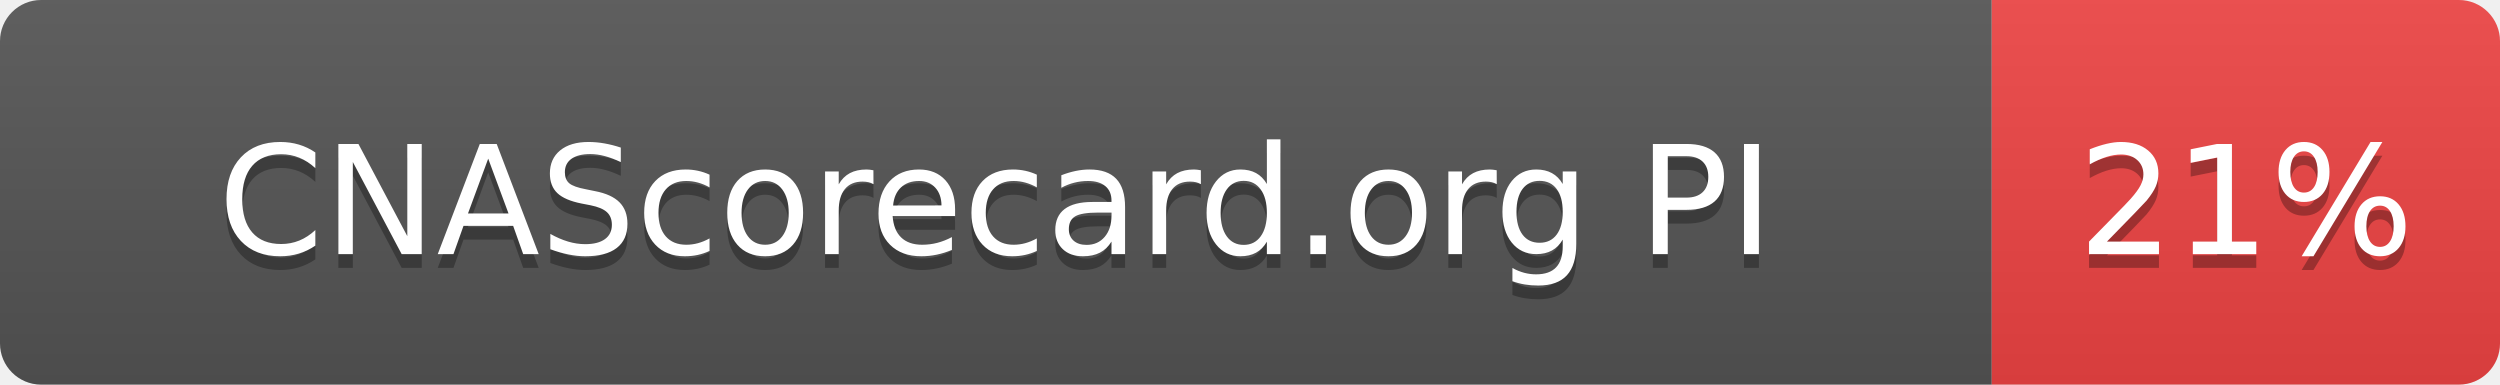
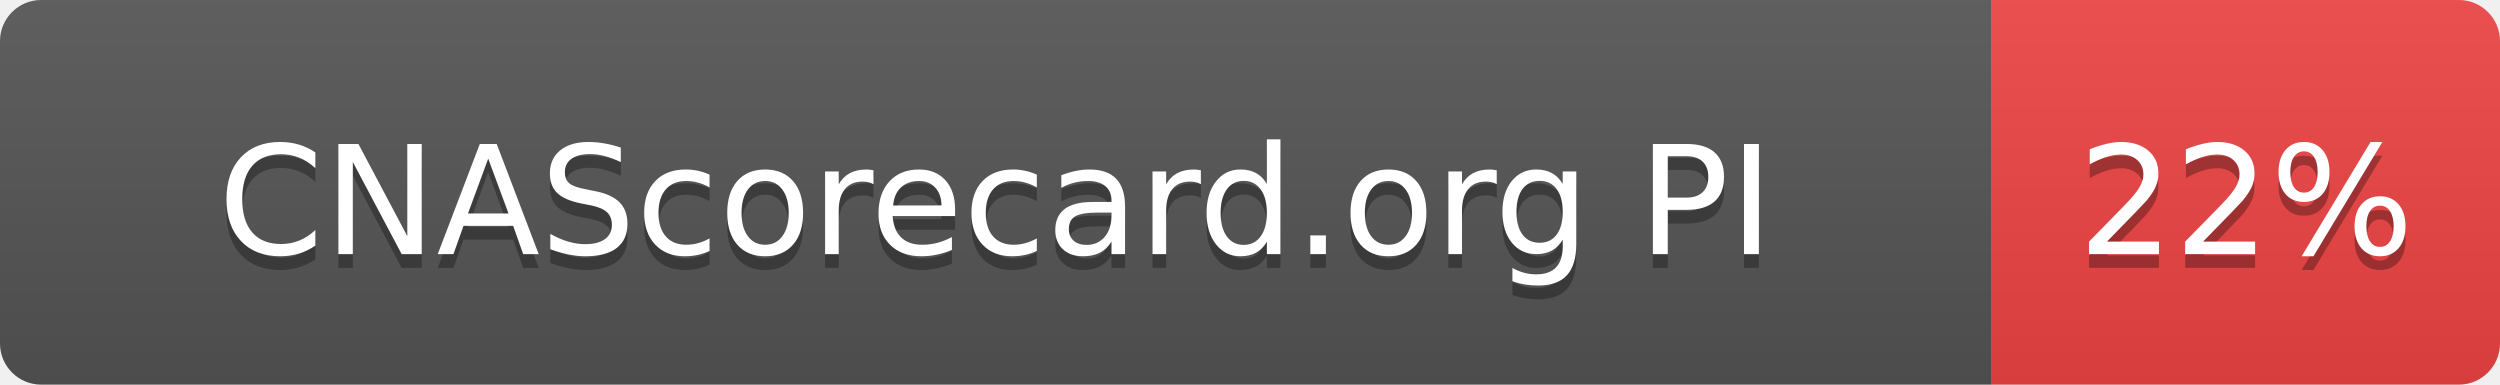
- <svg xmlns="http://www.w3.org/2000/svg" width="182" height="28" role="img" aria-label="CNAScorecard.org PI: 21%">
+ <svg xmlns="http://www.w3.org/2000/svg" width="182" height="28" role="img" aria-label="CNAScorecard.org PI: 22%">
  <linearGradient id="s" x2="0" y2="100%">
    <stop offset="0" stop-color="#bbb" stop-opacity=".1" />
    <stop offset="1" stop-opacity=".1" />
  </linearGradient>
  <clipPath id="r">
    <rect width="182" height="28" rx="3" fill="#fff" />
  </clipPath>
  <g clip-path="url(#r)">
    <rect width="145" height="28" fill="#555" />
    <rect x="145" width="37" height="28" fill="#EF4444" />
    <rect width="182" height="28" fill="url(#s)" />
  </g>
  <g fill="#fff" text-anchor="middle" font-family="Verdana,Geneva,DejaVu Sans,sans-serif" text-rendering="geometricPrecision" font-size="110">
    <text aria-hidden="true" x="725" y="195" fill="#010101" fill-opacity=".3" transform="scale(.1)" textLength="1178">CNAScorecard.org PI</text>
    <text x="725" y="185" transform="scale(.1)" fill="#fff" textLength="1178">CNAScorecard.org PI</text>
-     <text aria-hidden="true" x="1635" y="195" fill="#010101" fill-opacity=".3" transform="scale(.1)" textLength="210">21%</text>
-     <text x="1635" y="185" transform="scale(.1)" fill="#fff" textLength="210">21%</text>
+     <text aria-hidden="true" x="1635" y="195" fill="#010101" fill-opacity=".3" transform="scale(.1)" textLength="210">22%</text>
+     <text x="1635" y="185" transform="scale(.1)" fill="#fff" textLength="210">22%</text>
  </g>
</svg>
